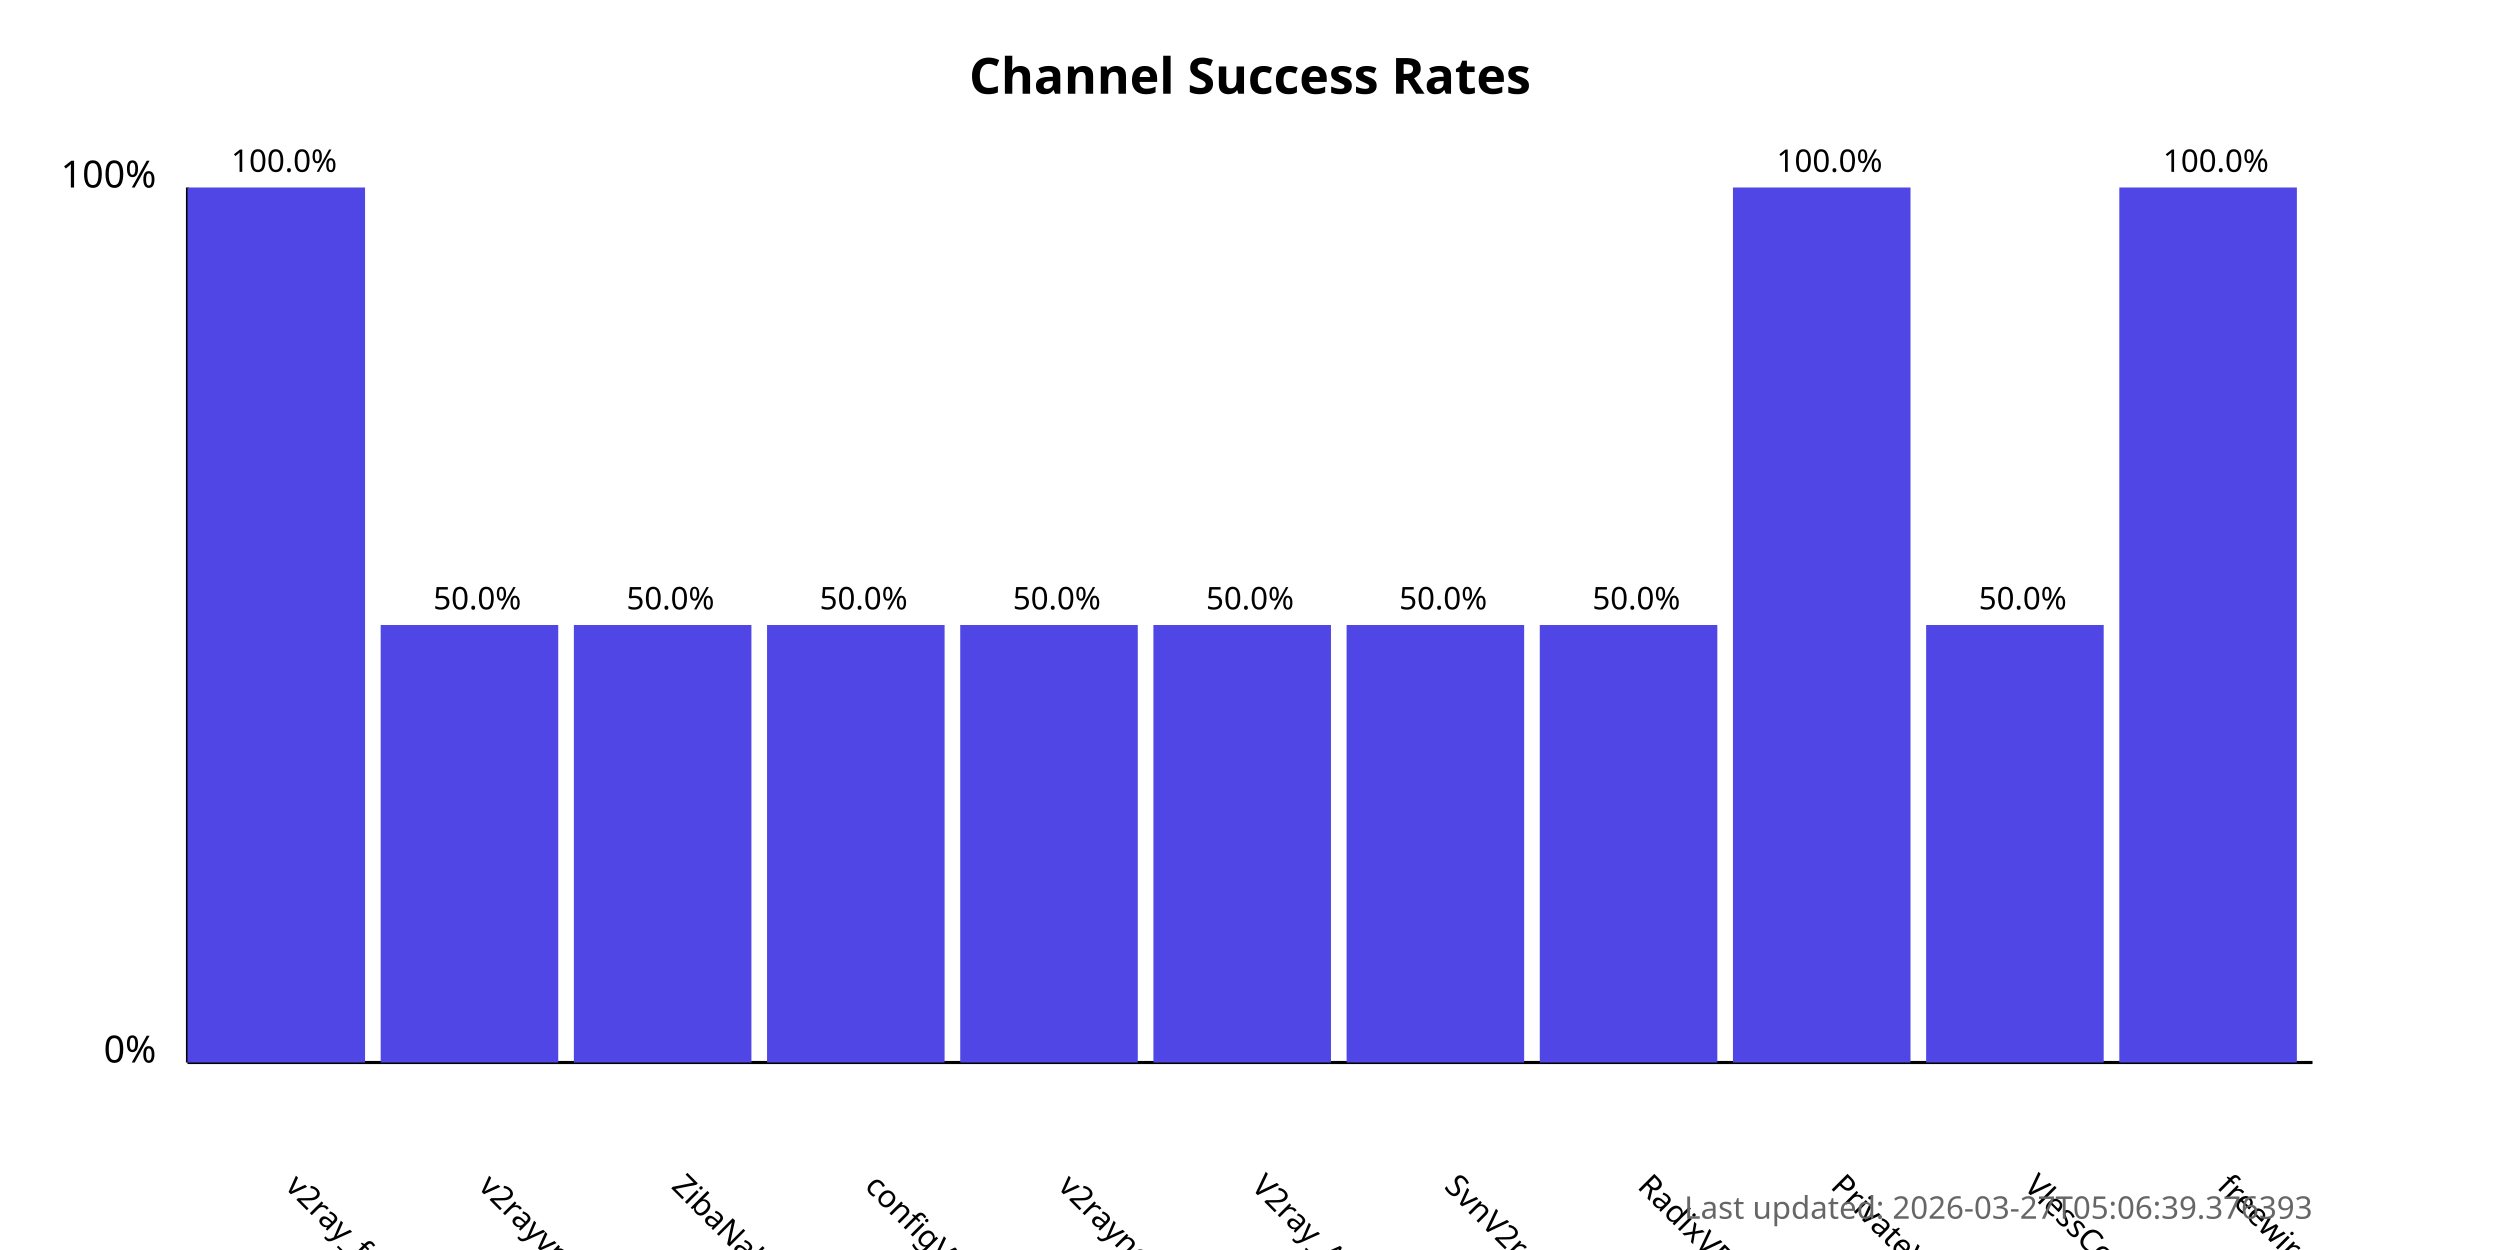
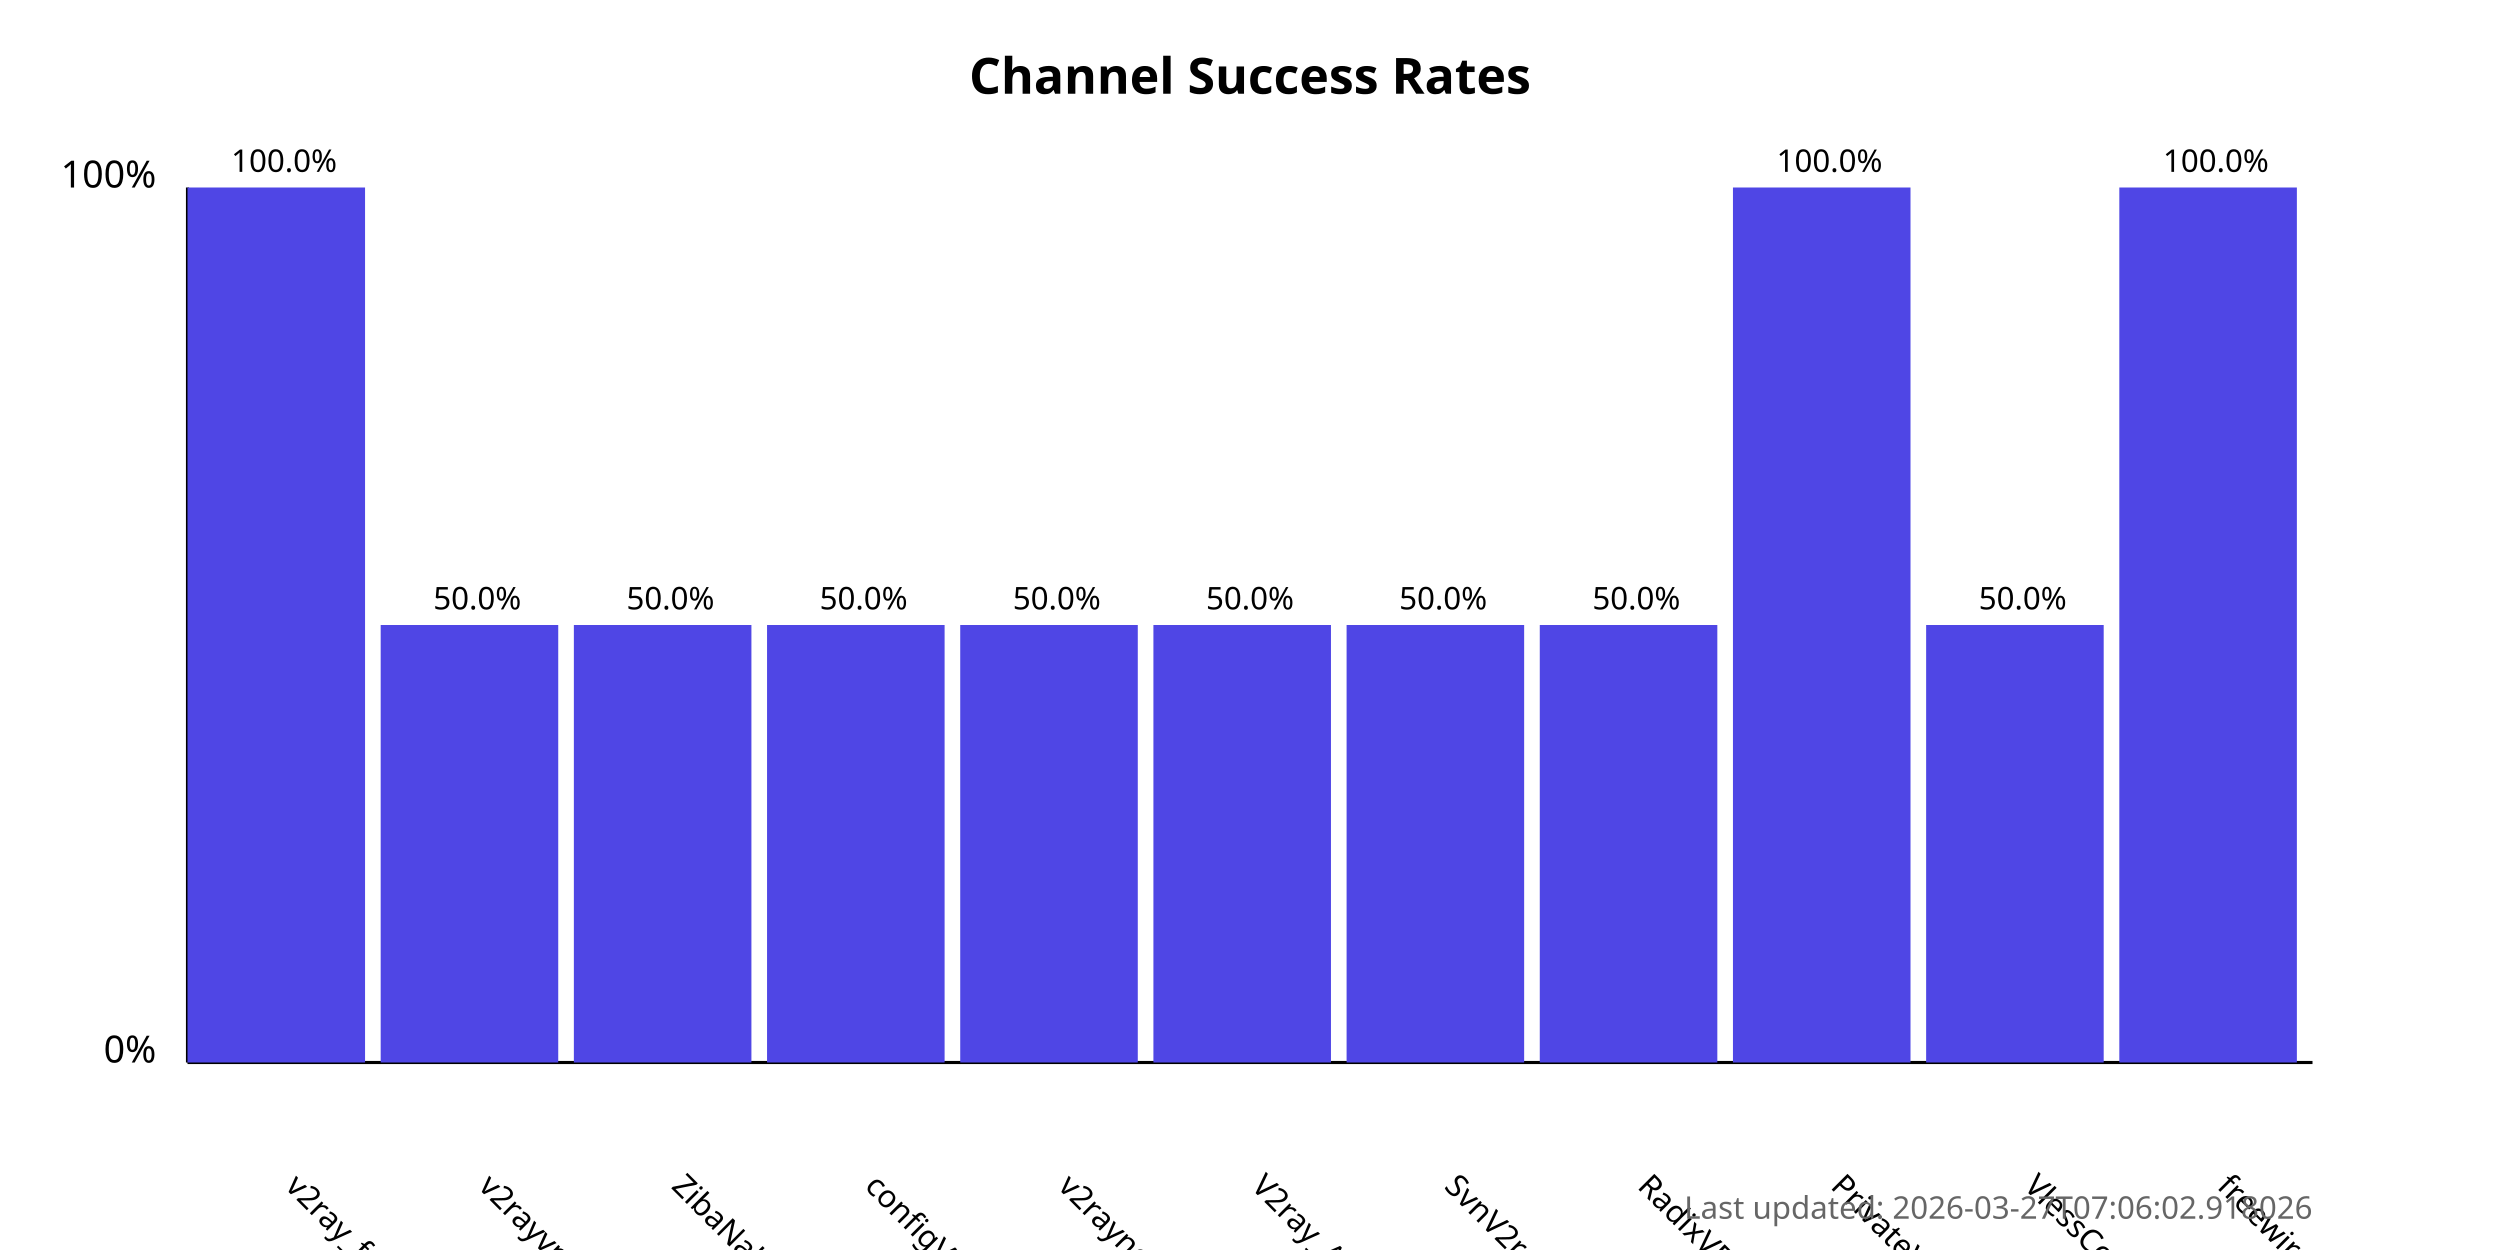
<svg xmlns="http://www.w3.org/2000/svg" width="800" height="400">
  <style>
            .chart-title { font: bold 16px sans-serif; }
            .axis-label { font: 12px sans-serif; }
            .tick-label { font: 10px sans-serif; }
            .bar { fill: #4f46e5; }
            .bar:hover { fill: #6366f1; }
            .timestamp { font: 10px sans-serif; fill: #666; }
        </style>
  <text x="400.0" y="30" text-anchor="middle" class="chart-title">
            Channel Success Rates
        </text>
  <line x1="60" y1="340" x2="60" y2="60" stroke="black" stroke-width="1" />
  <line x1="60" y1="340" x2="740" y2="340" stroke="black" stroke-width="1" />
  <text x="50" y="340" text-anchor="end" class="axis-label">0%</text>
  <text x="50" y="60" text-anchor="end" class="axis-label">100%</text>
  <g>
    <rect x="60" y="60.0" width="56.818" height="280.0" class="bar" />
    <text x="90.909" y="380" transform="rotate(45, 90.90909, 380)" text-anchor="start" class="tick-label">
                v2ray_free_conf
            </text>
    <text x="90.909" y="55.0" text-anchor="middle" class="tick-label">
                100.0%
            </text>
  </g>
  <g>
    <rect x="121.818" y="200.0" width="56.818" height="140.0" class="bar" />
    <text x="152.727" y="380" transform="rotate(45, 152.7273, 380)" text-anchor="start" class="tick-label">
                v2rayvpno
            </text>
    <text x="152.727" y="195.0" text-anchor="middle" class="tick-label">
                50.0%
            </text>
  </g>
  <g>
    <rect x="183.636" y="200.0" width="56.818" height="140.0" class="bar" />
    <text x="214.545" y="380" transform="rotate(45, 214.5455, 380)" text-anchor="start" class="tick-label">
                ZibaNabz
            </text>
    <text x="214.545" y="195.0" text-anchor="middle" class="tick-label">
                50.0%
            </text>
  </g>
  <g>
    <rect x="245.455" y="200.0" width="56.818" height="140.0" class="bar" />
    <text x="276.364" y="380" transform="rotate(45, 276.3636, 380)" text-anchor="start" class="tick-label">
                configV2rayForFree
            </text>
    <text x="276.364" y="195.0" text-anchor="middle" class="tick-label">
                50.0%
            </text>
  </g>
  <g>
    <rect x="307.273" y="200.0" width="56.818" height="140.0" class="bar" />
    <text x="338.182" y="380" transform="rotate(45, 338.1818, 380)" text-anchor="start" class="tick-label">
                v2rayngvpn
            </text>
    <text x="338.182" y="195.0" text-anchor="middle" class="tick-label">
                50.0%
            </text>
  </g>
  <g>
    <rect x="369.091" y="200.0" width="56.818" height="140.0" class="bar" />
    <text x="400.0" y="380" transform="rotate(45, 400.0, 380)" text-anchor="start" class="tick-label">
                V2ray_Alpha
            </text>
    <text x="400.0" y="195.0" text-anchor="middle" class="tick-label">
                50.0%
            </text>
  </g>
  <g>
    <rect x="430.909" y="200.0" width="56.818" height="140.0" class="bar" />
    <text x="461.818" y="380" transform="rotate(45, 461.8182, 380)" text-anchor="start" class="tick-label">
                SvnV2ray
            </text>
    <text x="461.818" y="195.0" text-anchor="middle" class="tick-label">
                50.0%
            </text>
  </g>
  <g>
    <rect x="492.727" y="200.0" width="56.818" height="140.0" class="bar" />
    <text x="523.636" y="380" transform="rotate(45, 523.6364, 380)" text-anchor="start" class="tick-label">
                RadixVPN
            </text>
    <text x="523.636" y="195.0" text-anchor="middle" class="tick-label">
                50.0%
            </text>
  </g>
  <g>
    <rect x="554.545" y="60.0" width="56.818" height="280.0" class="bar" />
    <text x="585.455" y="380" transform="rotate(45, 585.4545, 380)" text-anchor="start" class="tick-label">
                PrivateVPNs
            </text>
    <text x="585.455" y="55.0" text-anchor="middle" class="tick-label">
                100.0%
            </text>
  </g>
  <g>
    <rect x="616.364" y="200.0" width="56.818" height="140.0" class="bar" />
    <text x="647.273" y="380" transform="rotate(45, 647.2727, 380)" text-anchor="start" class="tick-label">
                VlessConfig
            </text>
    <text x="647.273" y="195.0" text-anchor="middle" class="tick-label">
                50.0%
            </text>
  </g>
  <g>
    <rect x="678.182" y="60.0" width="56.818" height="280.0" class="bar" />
    <text x="709.091" y="380" transform="rotate(45, 709.0909, 380)" text-anchor="start" class="tick-label">
                freewireguard
            </text>
    <text x="709.091" y="55.0" text-anchor="middle" class="tick-label">
                100.0%
            </text>
  </g>
  <text x="740" y="390" text-anchor="end" class="timestamp">
-             Last updated: 2026-03-27T05:06:39.376393
+             Last updated: 2026-03-27T07:06:02.918026
        </text>
</svg>
